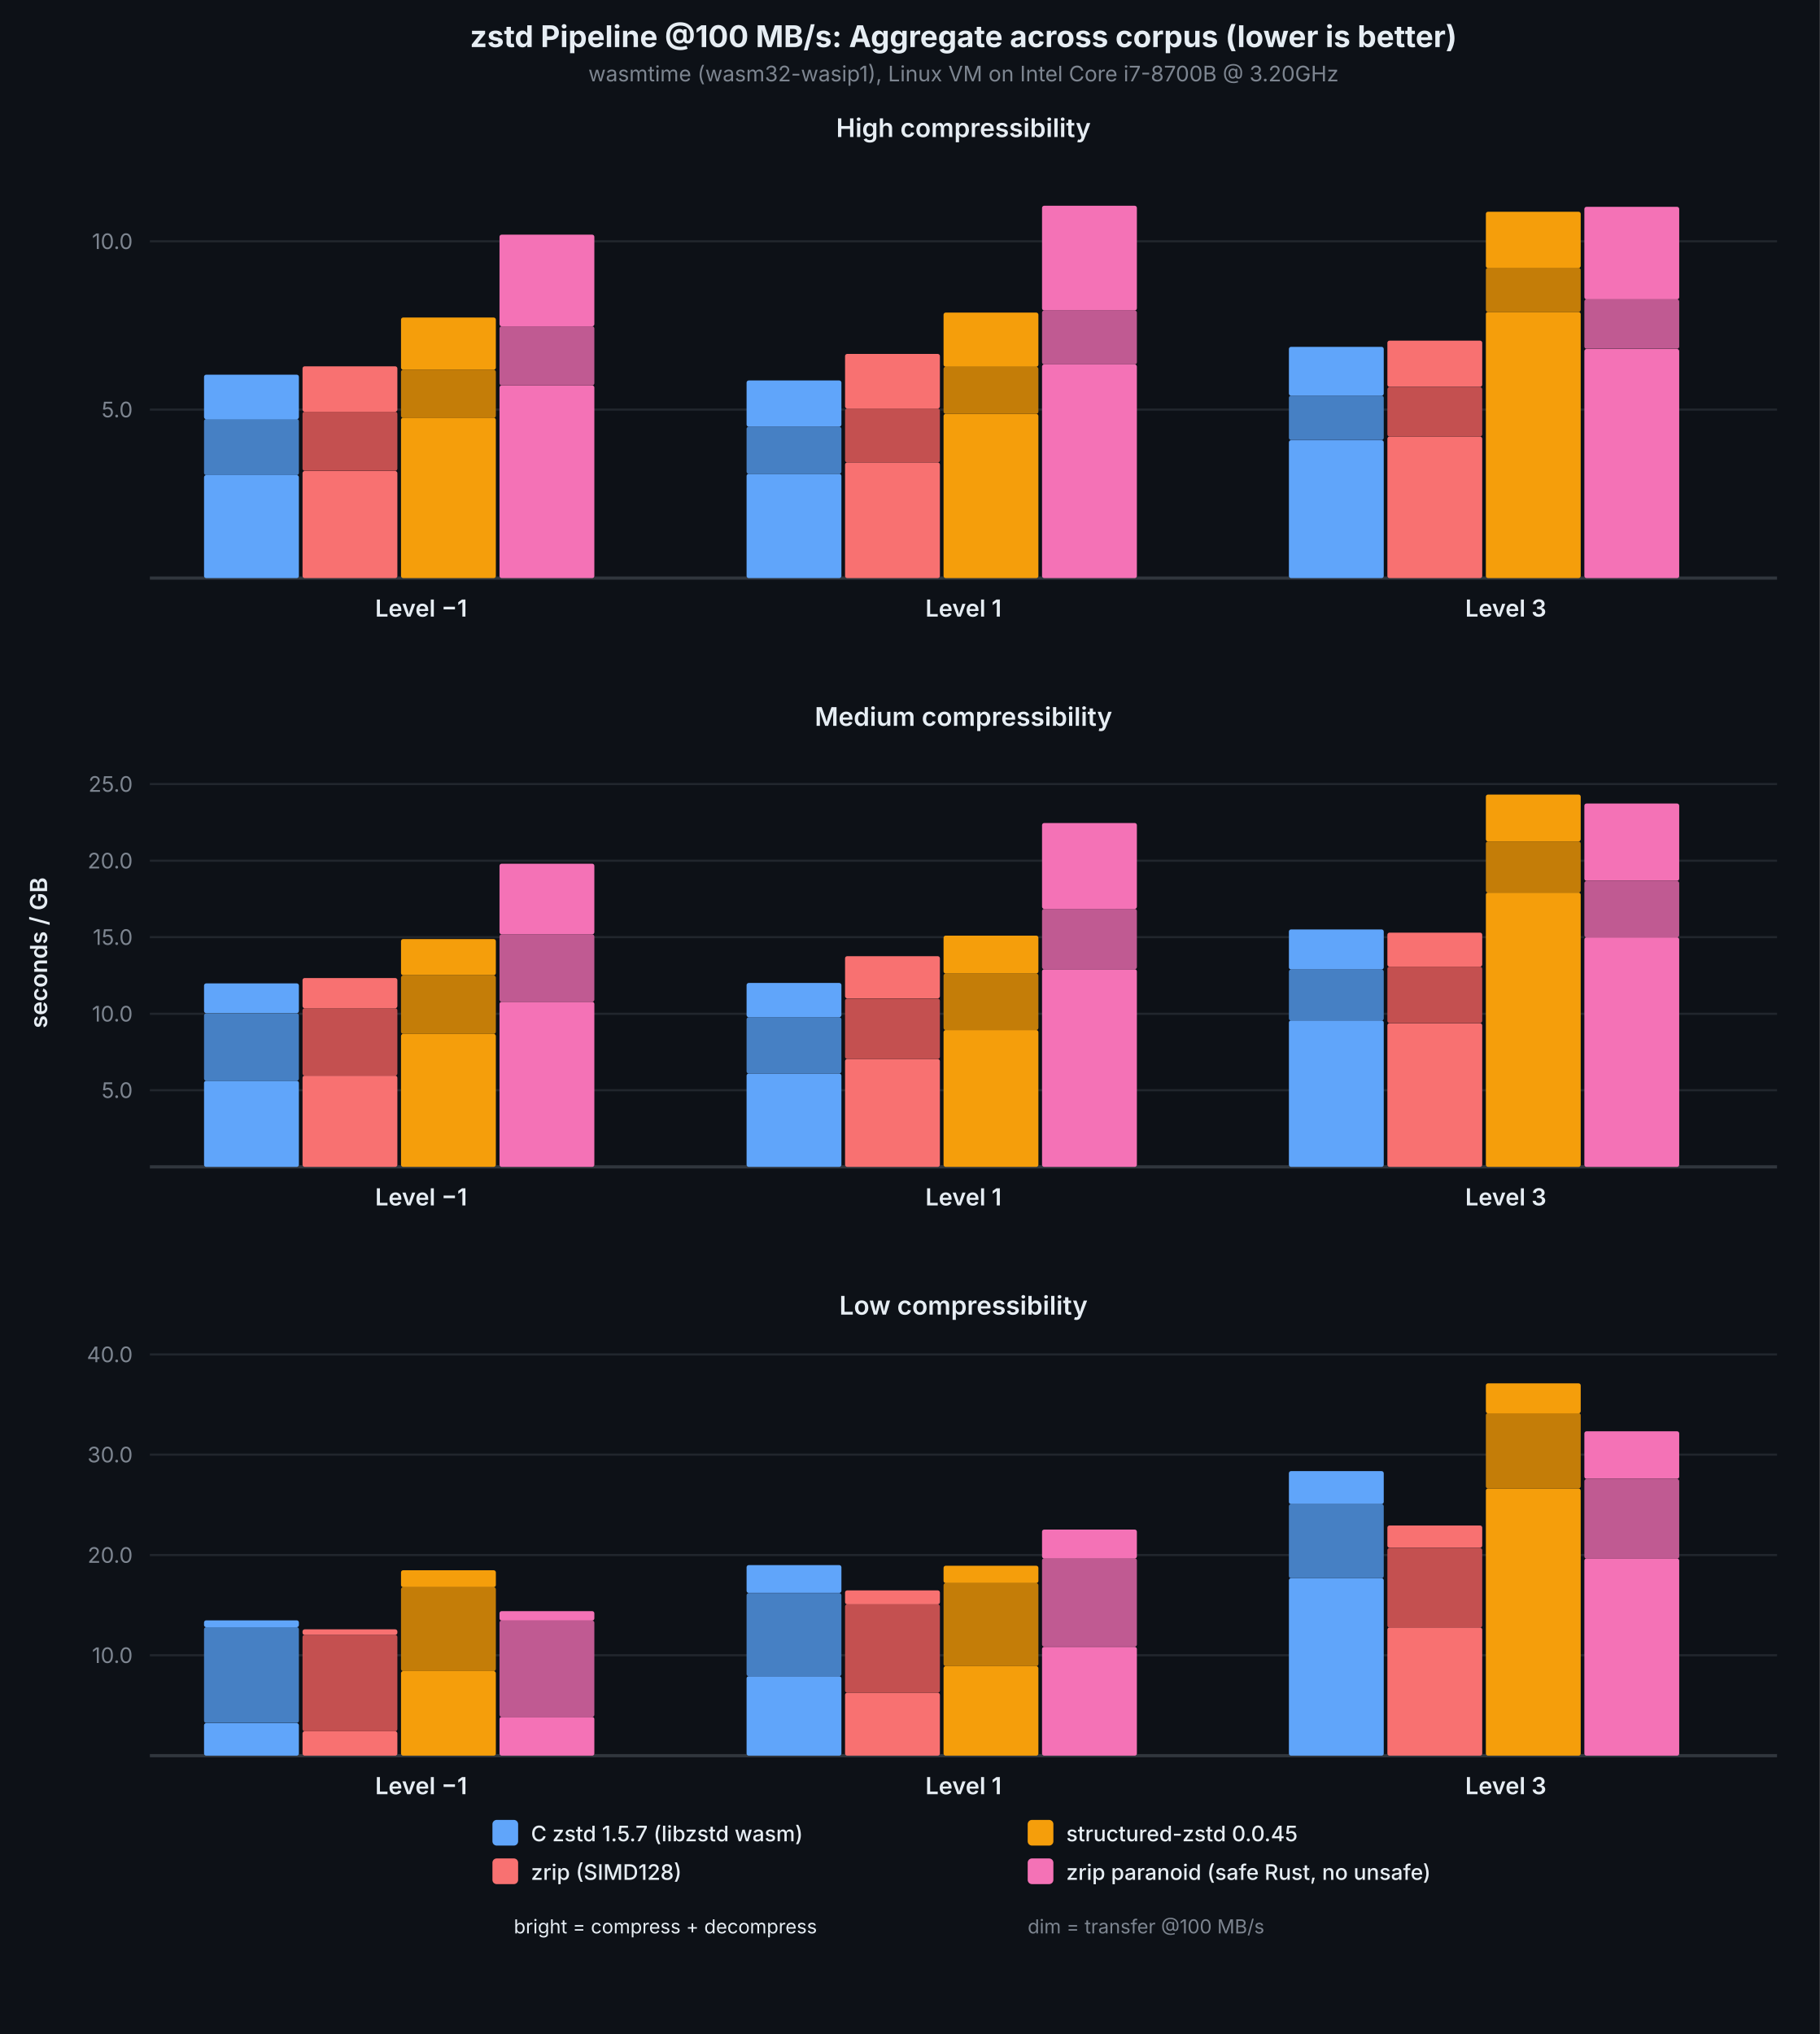
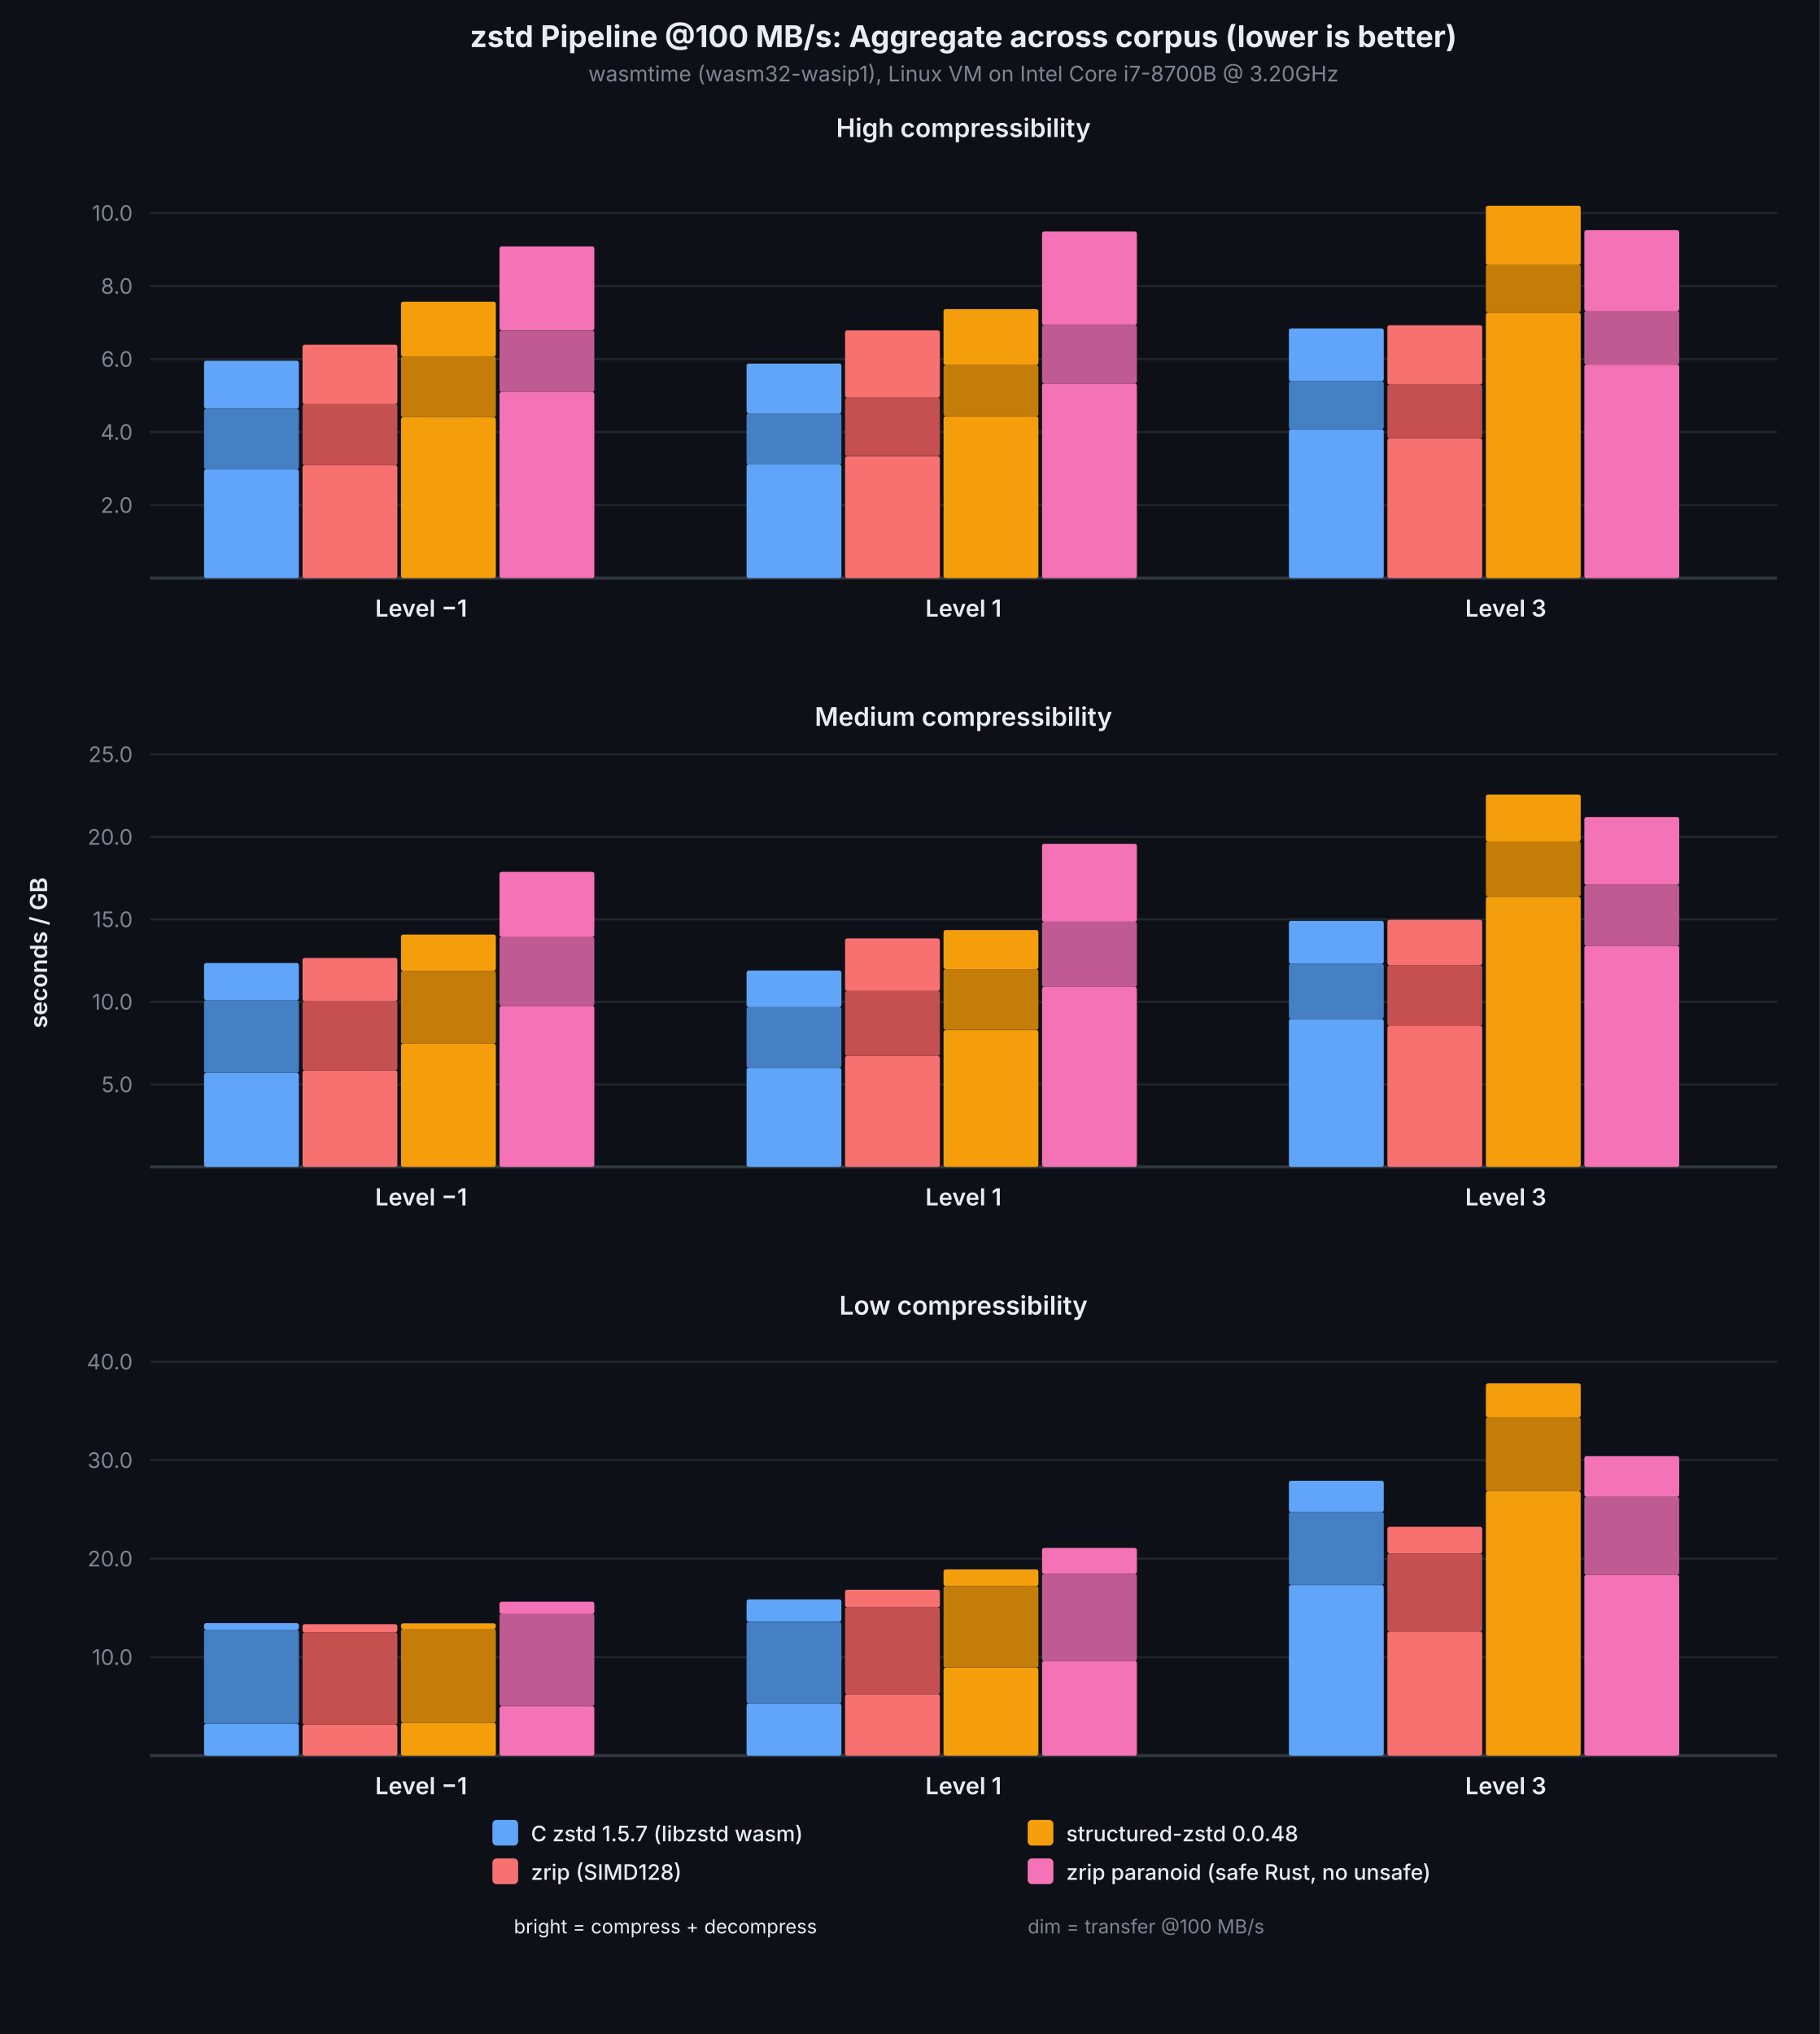
<svg xmlns="http://www.w3.org/2000/svg" viewBox="0 0 850 950" font-family="system-ui, -apple-system, sans-serif">
  <rect width="850" height="950" fill="#0d1117" />
  <text x="450.0" y="22" text-anchor="middle" fill="#e6edf3" font-size="14" font-weight="700">zstd Pipeline @100 MB/s: Aggregate across corpus (lower is better)</text>
  <text x="450.0" y="38" text-anchor="middle" fill="#7d8590" font-size="10">wasmtime (wasm32-wasip1), Linux VM on Intel Core i7-8700B @ 3.20GHz</text>
  <text x="22" y="445.0" text-anchor="middle" fill="#e6edf3" font-size="11" font-weight="600" transform="rotate(-90,22,445.0)">seconds / GB</text>
  <text x="450.0" y="64" text-anchor="middle" fill="#e6edf3" font-size="12" font-weight="600">High compressibility</text>
-   <line x1="70" y1="191.3" x2="830" y2="191.3" stroke="#21262d" stroke-width="1" />
-   <text x="62" y="191.3" text-anchor="end" dominant-baseline="middle" fill="#7d8590" font-size="10">5.0</text>
-   <line x1="70" y1="112.7" x2="830" y2="112.7" stroke="#21262d" stroke-width="1" />
-   <text x="62" y="112.7" text-anchor="end" dominant-baseline="middle" fill="#7d8590" font-size="10">10.0</text>
+   <line x1="70" y1="235.9" x2="830" y2="235.9" stroke="#21262d" stroke-width="1" />
+   <text x="62" y="235.9" text-anchor="end" dominant-baseline="middle" fill="#7d8590" font-size="10">2.0</text>
+   <line x1="70" y1="201.8" x2="830" y2="201.8" stroke="#21262d" stroke-width="1" />
+   <text x="62" y="201.8" text-anchor="end" dominant-baseline="middle" fill="#7d8590" font-size="10">4.0</text>
+   <line x1="70" y1="167.7" x2="830" y2="167.7" stroke="#21262d" stroke-width="1" />
+   <text x="62" y="167.7" text-anchor="end" dominant-baseline="middle" fill="#7d8590" font-size="10">6.0</text>
+   <line x1="70" y1="133.6" x2="830" y2="133.6" stroke="#21262d" stroke-width="1" />
+   <text x="62" y="133.6" text-anchor="end" dominant-baseline="middle" fill="#7d8590" font-size="10">8.0</text>
+   <line x1="70" y1="99.5" x2="830" y2="99.5" stroke="#21262d" stroke-width="1" />
+   <text x="62" y="99.5" text-anchor="end" dominant-baseline="middle" fill="#7d8590" font-size="10">10.0</text>
  <line x1="70" y1="270" x2="830" y2="270" stroke="#30363d" stroke-width="1.5" />
-   <rect x="95.3" y="221.9" width="44.3" height="48.1" fill="#60a5fa" rx="1" />
-   <rect x="95.3" y="195.7" width="44.3" height="26.2" fill="#4680c4" rx="1" />
-   <rect x="95.3" y="175.0" width="44.3" height="20.8" fill="#60a5fa" rx="1" />
-   <rect x="141.3" y="220.0" width="44.3" height="50.0" fill="#f87171" rx="1" />
-   <rect x="141.3" y="192.3" width="44.3" height="27.6" fill="#c45050" rx="1" />
-   <rect x="141.3" y="171.1" width="44.3" height="21.2" fill="#f87171" rx="1" />
-   <rect x="187.3" y="195.1" width="44.3" height="74.9" fill="#f59e0b" rx="1" />
-   <rect x="187.3" y="172.7" width="44.3" height="22.5" fill="#c47d08" rx="1" />
-   <rect x="187.3" y="148.3" width="44.3" height="24.4" fill="#f59e0b" rx="1" />
-   <rect x="233.3" y="180.0" width="44.3" height="90.0" fill="#f472b6" rx="1" />
-   <rect x="233.3" y="152.4" width="44.3" height="27.6" fill="#c05a92" rx="1" />
-   <rect x="233.3" y="109.6" width="44.3" height="42.8" fill="#f472b6" rx="1" />
+   <rect x="95.3" y="219.2" width="44.3" height="50.8" fill="#60a5fa" rx="1" />
+   <rect x="95.3" y="190.9" width="44.3" height="28.3" fill="#4680c4" rx="1" />
+   <rect x="95.3" y="168.5" width="44.3" height="22.3" fill="#60a5fa" rx="1" />
+   <rect x="141.3" y="217.3" width="44.3" height="52.7" fill="#f87171" rx="1" />
+   <rect x="141.3" y="188.6" width="44.3" height="28.7" fill="#c45050" rx="1" />
+   <rect x="141.3" y="161.0" width="44.3" height="27.7" fill="#f87171" rx="1" />
+   <rect x="187.3" y="194.9" width="44.3" height="75.1" fill="#f59e0b" rx="1" />
+   <rect x="187.3" y="166.5" width="44.3" height="28.4" fill="#c47d08" rx="1" />
+   <rect x="187.3" y="140.9" width="44.3" height="25.6" fill="#f59e0b" rx="1" />
+   <rect x="233.3" y="183.1" width="44.3" height="86.9" fill="#f472b6" rx="1" />
+   <rect x="233.3" y="154.4" width="44.3" height="28.7" fill="#c05a92" rx="1" />
+   <rect x="233.3" y="115.1" width="44.3" height="39.2" fill="#f472b6" rx="1" />
  <text x="196.7" y="288" text-anchor="middle" fill="#e6edf3" font-size="11" font-weight="600">Level −1</text>
-   <rect x="348.7" y="221.3" width="44.3" height="48.7" fill="#60a5fa" rx="1" />
-   <rect x="348.7" y="199.3" width="44.3" height="22.0" fill="#4680c4" rx="1" />
-   <rect x="348.7" y="177.7" width="44.3" height="21.6" fill="#60a5fa" rx="1" />
-   <rect x="394.7" y="216.0" width="44.3" height="54.0" fill="#f87171" rx="1" />
-   <rect x="394.7" y="190.8" width="44.3" height="25.2" fill="#c45050" rx="1" />
-   <rect x="394.7" y="165.3" width="44.3" height="25.5" fill="#f87171" rx="1" />
-   <rect x="440.7" y="193.3" width="44.3" height="76.7" fill="#f59e0b" rx="1" />
-   <rect x="440.7" y="171.3" width="44.3" height="22.0" fill="#c47d08" rx="1" />
-   <rect x="440.7" y="146.0" width="44.3" height="25.3" fill="#f59e0b" rx="1" />
-   <rect x="486.7" y="170.2" width="44.3" height="99.8" fill="#f472b6" rx="1" />
-   <rect x="486.7" y="145.0" width="44.3" height="25.2" fill="#c05a92" rx="1" />
-   <rect x="486.7" y="96.1" width="44.3" height="48.9" fill="#f472b6" rx="1" />
+   <rect x="348.7" y="216.9" width="44.3" height="53.1" fill="#60a5fa" rx="1" />
+   <rect x="348.7" y="193.1" width="44.3" height="23.9" fill="#4680c4" rx="1" />
+   <rect x="348.7" y="169.8" width="44.3" height="23.3" fill="#60a5fa" rx="1" />
+   <rect x="394.7" y="213.1" width="44.3" height="56.9" fill="#f87171" rx="1" />
+   <rect x="394.7" y="185.7" width="44.3" height="27.3" fill="#c45050" rx="1" />
+   <rect x="394.7" y="154.3" width="44.3" height="31.4" fill="#f87171" rx="1" />
+   <rect x="440.7" y="194.4" width="44.3" height="75.6" fill="#f59e0b" rx="1" />
+   <rect x="440.7" y="170.5" width="44.3" height="23.9" fill="#c47d08" rx="1" />
+   <rect x="440.7" y="144.4" width="44.3" height="26.1" fill="#f59e0b" rx="1" />
+   <rect x="486.7" y="179.1" width="44.3" height="90.9" fill="#f472b6" rx="1" />
+   <rect x="486.7" y="151.8" width="44.3" height="27.3" fill="#c05a92" rx="1" />
+   <rect x="486.7" y="108.1" width="44.3" height="43.7" fill="#f472b6" rx="1" />
  <text x="450.0" y="288" text-anchor="middle" fill="#e6edf3" font-size="11" font-weight="600">Level 1</text>
-   <rect x="602.0" y="205.6" width="44.3" height="64.4" fill="#60a5fa" rx="1" />
-   <rect x="602.0" y="184.8" width="44.3" height="20.7" fill="#4680c4" rx="1" />
-   <rect x="602.0" y="162.0" width="44.3" height="22.8" fill="#60a5fa" rx="1" />
-   <rect x="648.0" y="203.9" width="44.3" height="66.1" fill="#f87171" rx="1" />
-   <rect x="648.0" y="180.8" width="44.3" height="23.1" fill="#c45050" rx="1" />
-   <rect x="648.0" y="159.1" width="44.3" height="21.6" fill="#f87171" rx="1" />
-   <rect x="694.0" y="145.7" width="44.3" height="124.3" fill="#f59e0b" rx="1" />
-   <rect x="694.0" y="125.1" width="44.3" height="20.6" fill="#c47d08" rx="1" />
-   <rect x="694.0" y="98.9" width="44.3" height="26.3" fill="#f59e0b" rx="1" />
-   <rect x="740.0" y="163.0" width="44.3" height="107.0" fill="#f472b6" rx="1" />
-   <rect x="740.0" y="139.8" width="44.3" height="23.1" fill="#c05a92" rx="1" />
-   <rect x="740.0" y="96.6" width="44.3" height="43.2" fill="#f472b6" rx="1" />
+   <rect x="602.0" y="200.5" width="44.3" height="69.5" fill="#60a5fa" rx="1" />
+   <rect x="602.0" y="178.0" width="44.3" height="22.5" fill="#4680c4" rx="1" />
+   <rect x="602.0" y="153.4" width="44.3" height="24.6" fill="#60a5fa" rx="1" />
+   <rect x="648.0" y="204.7" width="44.3" height="65.3" fill="#f87171" rx="1" />
+   <rect x="648.0" y="179.6" width="44.3" height="25.1" fill="#c45050" rx="1" />
+   <rect x="648.0" y="151.9" width="44.3" height="27.7" fill="#f87171" rx="1" />
+   <rect x="694.0" y="146.0" width="44.3" height="124.0" fill="#f59e0b" rx="1" />
+   <rect x="694.0" y="123.6" width="44.3" height="22.3" fill="#c47d08" rx="1" />
+   <rect x="694.0" y="96.1" width="44.3" height="27.6" fill="#f59e0b" rx="1" />
+   <rect x="740.0" y="170.3" width="44.3" height="99.7" fill="#f472b6" rx="1" />
+   <rect x="740.0" y="145.2" width="44.3" height="25.1" fill="#c05a92" rx="1" />
+   <rect x="740.0" y="107.5" width="44.3" height="37.8" fill="#f472b6" rx="1" />
  <text x="703.3" y="288" text-anchor="middle" fill="#e6edf3" font-size="11" font-weight="600">Level 3</text>
  <text x="450.0" y="339" text-anchor="middle" fill="#e6edf3" font-size="12" font-weight="600">Medium compressibility</text>
-   <line x1="70" y1="509.2" x2="830" y2="509.2" stroke="#21262d" stroke-width="1" />
-   <text x="62" y="509.2" text-anchor="end" dominant-baseline="middle" fill="#7d8590" font-size="10">5.0</text>
-   <line x1="70" y1="473.5" x2="830" y2="473.5" stroke="#21262d" stroke-width="1" />
-   <text x="62" y="473.5" text-anchor="end" dominant-baseline="middle" fill="#7d8590" font-size="10">10.0</text>
-   <line x1="70" y1="437.7" x2="830" y2="437.7" stroke="#21262d" stroke-width="1" />
-   <text x="62" y="437.7" text-anchor="end" dominant-baseline="middle" fill="#7d8590" font-size="10">15.0</text>
-   <line x1="70" y1="402.0" x2="830" y2="402.0" stroke="#21262d" stroke-width="1" />
-   <text x="62" y="402.0" text-anchor="end" dominant-baseline="middle" fill="#7d8590" font-size="10">20.0</text>
-   <line x1="70" y1="366.2" x2="830" y2="366.2" stroke="#21262d" stroke-width="1" />
-   <text x="62" y="366.2" text-anchor="end" dominant-baseline="middle" fill="#7d8590" font-size="10">25.0</text>
+   <line x1="70" y1="506.5" x2="830" y2="506.5" stroke="#21262d" stroke-width="1" />
+   <text x="62" y="506.5" text-anchor="end" dominant-baseline="middle" fill="#7d8590" font-size="10">5.0</text>
+   <line x1="70" y1="467.9" x2="830" y2="467.9" stroke="#21262d" stroke-width="1" />
+   <text x="62" y="467.9" text-anchor="end" dominant-baseline="middle" fill="#7d8590" font-size="10">10.0</text>
+   <line x1="70" y1="429.4" x2="830" y2="429.4" stroke="#21262d" stroke-width="1" />
+   <text x="62" y="429.4" text-anchor="end" dominant-baseline="middle" fill="#7d8590" font-size="10">15.0</text>
+   <line x1="70" y1="390.9" x2="830" y2="390.9" stroke="#21262d" stroke-width="1" />
+   <text x="62" y="390.9" text-anchor="end" dominant-baseline="middle" fill="#7d8590" font-size="10">20.0</text>
+   <line x1="70" y1="352.3" x2="830" y2="352.3" stroke="#21262d" stroke-width="1" />
+   <text x="62" y="352.3" text-anchor="end" dominant-baseline="middle" fill="#7d8590" font-size="10">25.0</text>
  <line x1="70" y1="545" x2="830" y2="545" stroke="#30363d" stroke-width="1.5" />
-   <rect x="95.3" y="504.8" width="44.3" height="40.2" fill="#60a5fa" rx="1" />
-   <rect x="95.3" y="473.3" width="44.3" height="31.5" fill="#4680c4" rx="1" />
-   <rect x="95.3" y="459.3" width="44.3" height="13.9" fill="#60a5fa" rx="1" />
-   <rect x="141.3" y="502.4" width="44.3" height="42.6" fill="#f87171" rx="1" />
-   <rect x="141.3" y="470.9" width="44.3" height="31.5" fill="#c45050" rx="1" />
-   <rect x="141.3" y="456.8" width="44.3" height="14.1" fill="#f87171" rx="1" />
-   <rect x="187.3" y="482.9" width="44.3" height="62.1" fill="#f59e0b" rx="1" />
-   <rect x="187.3" y="455.6" width="44.3" height="27.3" fill="#c47d08" rx="1" />
-   <rect x="187.3" y="438.6" width="44.3" height="16.9" fill="#f59e0b" rx="1" />
-   <rect x="233.3" y="467.9" width="44.3" height="77.1" fill="#f472b6" rx="1" />
-   <rect x="233.3" y="436.4" width="44.3" height="31.5" fill="#c05a92" rx="1" />
-   <rect x="233.3" y="403.4" width="44.3" height="33.0" fill="#f472b6" rx="1" />
+   <rect x="95.3" y="501.1" width="44.3" height="43.9" fill="#60a5fa" rx="1" />
+   <rect x="95.3" y="467.1" width="44.3" height="34.0" fill="#4680c4" rx="1" />
+   <rect x="95.3" y="449.8" width="44.3" height="17.3" fill="#60a5fa" rx="1" />
+   <rect x="141.3" y="499.9" width="44.3" height="45.1" fill="#f87171" rx="1" />
+   <rect x="141.3" y="467.6" width="44.3" height="32.3" fill="#c45050" rx="1" />
+   <rect x="141.3" y="447.4" width="44.3" height="20.2" fill="#f87171" rx="1" />
+   <rect x="187.3" y="487.5" width="44.3" height="57.5" fill="#f59e0b" rx="1" />
+   <rect x="187.3" y="453.4" width="44.3" height="34.1" fill="#c47d08" rx="1" />
+   <rect x="187.3" y="436.5" width="44.3" height="16.9" fill="#f59e0b" rx="1" />
+   <rect x="233.3" y="469.8" width="44.3" height="75.2" fill="#f472b6" rx="1" />
+   <rect x="233.3" y="437.5" width="44.3" height="32.3" fill="#c05a92" rx="1" />
+   <rect x="233.3" y="407.2" width="44.3" height="30.4" fill="#f472b6" rx="1" />
  <text x="196.7" y="563" text-anchor="middle" fill="#e6edf3" font-size="11" font-weight="600">Level −1</text>
-   <rect x="348.7" y="501.4" width="44.3" height="43.6" fill="#60a5fa" rx="1" />
-   <rect x="348.7" y="475.1" width="44.3" height="26.3" fill="#4680c4" rx="1" />
-   <rect x="348.7" y="459.1" width="44.3" height="16.0" fill="#60a5fa" rx="1" />
-   <rect x="394.7" y="494.6" width="44.3" height="50.4" fill="#f87171" rx="1" />
-   <rect x="394.7" y="466.4" width="44.3" height="28.2" fill="#c45050" rx="1" />
-   <rect x="394.7" y="446.6" width="44.3" height="19.7" fill="#f87171" rx="1" />
+   <rect x="348.7" y="498.7" width="44.3" height="46.3" fill="#60a5fa" rx="1" />
+   <rect x="348.7" y="470.4" width="44.3" height="28.3" fill="#4680c4" rx="1" />
+   <rect x="348.7" y="453.3" width="44.3" height="17.1" fill="#60a5fa" rx="1" />
+   <rect x="394.7" y="493.2" width="44.3" height="51.8" fill="#f87171" rx="1" />
+   <rect x="394.7" y="462.8" width="44.3" height="30.4" fill="#c45050" rx="1" />
+   <rect x="394.7" y="438.3" width="44.3" height="24.5" fill="#f87171" rx="1" />
  <rect x="440.7" y="481.1" width="44.3" height="63.9" fill="#f59e0b" rx="1" />
-   <rect x="440.7" y="454.7" width="44.3" height="26.4" fill="#c47d08" rx="1" />
-   <rect x="440.7" y="437.0" width="44.3" height="17.7" fill="#f59e0b" rx="1" />
-   <rect x="486.7" y="452.7" width="44.3" height="92.3" fill="#f472b6" rx="1" />
-   <rect x="486.7" y="424.5" width="44.3" height="28.2" fill="#c05a92" rx="1" />
-   <rect x="486.7" y="384.4" width="44.3" height="40.1" fill="#f472b6" rx="1" />
+   <rect x="440.7" y="452.6" width="44.3" height="28.4" fill="#c47d08" rx="1" />
+   <rect x="440.7" y="434.4" width="44.3" height="18.2" fill="#f59e0b" rx="1" />
+   <rect x="486.7" y="460.9" width="44.3" height="84.1" fill="#f472b6" rx="1" />
+   <rect x="486.7" y="430.5" width="44.3" height="30.4" fill="#c05a92" rx="1" />
+   <rect x="486.7" y="394.1" width="44.3" height="36.4" fill="#f472b6" rx="1" />
  <text x="450.0" y="563" text-anchor="middle" fill="#e6edf3" font-size="11" font-weight="600">Level 1</text>
-   <rect x="602.0" y="476.6" width="44.3" height="68.4" fill="#60a5fa" rx="1" />
-   <rect x="602.0" y="452.8" width="44.3" height="23.9" fill="#4680c4" rx="1" />
-   <rect x="602.0" y="434.1" width="44.3" height="18.7" fill="#60a5fa" rx="1" />
-   <rect x="648.0" y="477.9" width="44.3" height="67.1" fill="#f87171" rx="1" />
-   <rect x="648.0" y="451.5" width="44.3" height="26.3" fill="#c45050" rx="1" />
-   <rect x="648.0" y="435.6" width="44.3" height="15.9" fill="#f87171" rx="1" />
-   <rect x="694.0" y="416.9" width="44.3" height="128.1" fill="#f59e0b" rx="1" />
-   <rect x="694.0" y="393.0" width="44.3" height="23.9" fill="#c47d08" rx="1" />
+   <rect x="602.0" y="475.9" width="44.3" height="69.1" fill="#60a5fa" rx="1" />
+   <rect x="602.0" y="450.1" width="44.3" height="25.7" fill="#4680c4" rx="1" />
+   <rect x="602.0" y="430.1" width="44.3" height="20.0" fill="#60a5fa" rx="1" />
+   <rect x="648.0" y="479.1" width="44.3" height="65.9" fill="#f87171" rx="1" />
+   <rect x="648.0" y="450.8" width="44.3" height="28.4" fill="#c45050" rx="1" />
+   <rect x="648.0" y="429.6" width="44.3" height="21.2" fill="#f87171" rx="1" />
+   <rect x="694.0" y="418.8" width="44.3" height="126.2" fill="#f59e0b" rx="1" />
+   <rect x="694.0" y="392.9" width="44.3" height="25.8" fill="#c47d08" rx="1" />
  <rect x="694.0" y="371.1" width="44.3" height="21.9" fill="#f59e0b" rx="1" />
-   <rect x="740.0" y="437.8" width="44.3" height="107.2" fill="#f472b6" rx="1" />
-   <rect x="740.0" y="411.5" width="44.3" height="26.3" fill="#c05a92" rx="1" />
-   <rect x="740.0" y="375.3" width="44.3" height="36.1" fill="#f472b6" rx="1" />
+   <rect x="740.0" y="441.7" width="44.3" height="103.3" fill="#f472b6" rx="1" />
+   <rect x="740.0" y="413.4" width="44.3" height="28.4" fill="#c05a92" rx="1" />
+   <rect x="740.0" y="381.6" width="44.3" height="31.7" fill="#f472b6" rx="1" />
  <text x="703.3" y="563" text-anchor="middle" fill="#e6edf3" font-size="11" font-weight="600">Level 3</text>
  <text x="450.0" y="614" text-anchor="middle" fill="#e6edf3" font-size="12" font-weight="600">Low compressibility</text>
-   <line x1="70" y1="773.1" x2="830" y2="773.1" stroke="#21262d" stroke-width="1" />
-   <text x="62" y="773.1" text-anchor="end" dominant-baseline="middle" fill="#7d8590" font-size="10">10.0</text>
-   <line x1="70" y1="726.3" x2="830" y2="726.3" stroke="#21262d" stroke-width="1" />
-   <text x="62" y="726.3" text-anchor="end" dominant-baseline="middle" fill="#7d8590" font-size="10">20.0</text>
-   <line x1="70" y1="679.4" x2="830" y2="679.4" stroke="#21262d" stroke-width="1" />
-   <text x="62" y="679.4" text-anchor="end" dominant-baseline="middle" fill="#7d8590" font-size="10">30.0</text>
-   <line x1="70" y1="632.6" x2="830" y2="632.6" stroke="#21262d" stroke-width="1" />
-   <text x="62" y="632.6" text-anchor="end" dominant-baseline="middle" fill="#7d8590" font-size="10">40.0</text>
+   <line x1="70" y1="774.0" x2="830" y2="774.0" stroke="#21262d" stroke-width="1" />
+   <text x="62" y="774.0" text-anchor="end" dominant-baseline="middle" fill="#7d8590" font-size="10">10.0</text>
+   <line x1="70" y1="728.0" x2="830" y2="728.0" stroke="#21262d" stroke-width="1" />
+   <text x="62" y="728.0" text-anchor="end" dominant-baseline="middle" fill="#7d8590" font-size="10">20.0</text>
+   <line x1="70" y1="682.0" x2="830" y2="682.0" stroke="#21262d" stroke-width="1" />
+   <text x="62" y="682.0" text-anchor="end" dominant-baseline="middle" fill="#7d8590" font-size="10">30.0</text>
+   <line x1="70" y1="636.0" x2="830" y2="636.0" stroke="#21262d" stroke-width="1" />
+   <text x="62" y="636.0" text-anchor="end" dominant-baseline="middle" fill="#7d8590" font-size="10">40.0</text>
  <line x1="70" y1="820" x2="830" y2="820" stroke="#30363d" stroke-width="1.5" />
-   <rect x="95.3" y="804.8" width="44.3" height="15.2" fill="#60a5fa" rx="1" />
-   <rect x="95.3" y="760.0" width="44.3" height="44.7" fill="#4680c4" rx="1" />
-   <rect x="95.3" y="756.8" width="44.3" height="3.2" fill="#60a5fa" rx="1" />
-   <rect x="141.3" y="808.6" width="44.3" height="11.4" fill="#f87171" rx="1" />
-   <rect x="141.3" y="763.6" width="44.3" height="45.0" fill="#c45050" rx="1" />
-   <rect x="141.3" y="761.0" width="44.3" height="2.6" fill="#f87171" rx="1" />
-   <rect x="187.3" y="780.5" width="44.3" height="39.5" fill="#f59e0b" rx="1" />
-   <rect x="187.3" y="741.3" width="44.3" height="39.2" fill="#c47d08" rx="1" />
-   <rect x="187.3" y="733.4" width="44.3" height="7.9" fill="#f59e0b" rx="1" />
-   <rect x="233.3" y="801.9" width="44.3" height="18.1" fill="#f472b6" rx="1" />
-   <rect x="233.3" y="756.9" width="44.3" height="45.0" fill="#c05a92" rx="1" />
-   <rect x="233.3" y="752.5" width="44.3" height="4.4" fill="#f472b6" rx="1" />
+   <rect x="95.3" y="805.1" width="44.3" height="14.9" fill="#60a5fa" rx="1" />
+   <rect x="95.3" y="761.2" width="44.3" height="43.9" fill="#4680c4" rx="1" />
+   <rect x="95.3" y="758.1" width="44.3" height="3.1" fill="#60a5fa" rx="1" />
+   <rect x="141.3" y="805.5" width="44.3" height="14.5" fill="#f87171" rx="1" />
+   <rect x="141.3" y="762.4" width="44.3" height="43.1" fill="#c45050" rx="1" />
+   <rect x="141.3" y="758.6" width="44.3" height="3.8" fill="#f87171" rx="1" />
+   <rect x="187.3" y="804.6" width="44.3" height="15.4" fill="#f59e0b" rx="1" />
+   <rect x="187.3" y="760.7" width="44.3" height="43.9" fill="#c47d08" rx="1" />
+   <rect x="187.3" y="758.2" width="44.3" height="2.6" fill="#f59e0b" rx="1" />
+   <rect x="233.3" y="796.9" width="44.3" height="23.1" fill="#f472b6" rx="1" />
+   <rect x="233.3" y="753.7" width="44.3" height="43.1" fill="#c05a92" rx="1" />
+   <rect x="233.3" y="748.1" width="44.3" height="5.7" fill="#f472b6" rx="1" />
  <text x="196.7" y="838" text-anchor="middle" fill="#e6edf3" font-size="11" font-weight="600">Level −1</text>
-   <rect x="348.7" y="782.9" width="44.3" height="37.1" fill="#60a5fa" rx="1" />
-   <rect x="348.7" y="744.1" width="44.3" height="38.8" fill="#4680c4" rx="1" />
-   <rect x="348.7" y="731.0" width="44.3" height="13.0" fill="#60a5fa" rx="1" />
-   <rect x="394.7" y="790.6" width="44.3" height="29.4" fill="#f87171" rx="1" />
-   <rect x="394.7" y="749.3" width="44.3" height="41.3" fill="#c45050" rx="1" />
-   <rect x="394.7" y="742.8" width="44.3" height="6.5" fill="#f87171" rx="1" />
-   <rect x="440.7" y="778.2" width="44.3" height="41.8" fill="#f59e0b" rx="1" />
-   <rect x="440.7" y="739.4" width="44.3" height="38.8" fill="#c47d08" rx="1" />
-   <rect x="440.7" y="731.3" width="44.3" height="8.1" fill="#f59e0b" rx="1" />
-   <rect x="486.7" y="769.2" width="44.3" height="50.8" fill="#f472b6" rx="1" />
-   <rect x="486.7" y="727.8" width="44.3" height="41.3" fill="#c05a92" rx="1" />
-   <rect x="486.7" y="714.4" width="44.3" height="13.5" fill="#f472b6" rx="1" />
+   <rect x="348.7" y="795.6" width="44.3" height="24.4" fill="#60a5fa" rx="1" />
+   <rect x="348.7" y="757.5" width="44.3" height="38.1" fill="#4680c4" rx="1" />
+   <rect x="348.7" y="747.0" width="44.3" height="10.4" fill="#60a5fa" rx="1" />
+   <rect x="394.7" y="791.3" width="44.3" height="28.7" fill="#f87171" rx="1" />
+   <rect x="394.7" y="750.7" width="44.3" height="40.6" fill="#c45050" rx="1" />
+   <rect x="394.7" y="742.5" width="44.3" height="8.2" fill="#f87171" rx="1" />
+   <rect x="440.7" y="778.9" width="44.3" height="41.1" fill="#f59e0b" rx="1" />
+   <rect x="440.7" y="740.8" width="44.3" height="38.1" fill="#c47d08" rx="1" />
+   <rect x="440.7" y="733.0" width="44.3" height="7.8" fill="#f59e0b" rx="1" />
+   <rect x="486.7" y="775.7" width="44.3" height="44.3" fill="#f472b6" rx="1" />
+   <rect x="486.7" y="735.1" width="44.3" height="40.6" fill="#c05a92" rx="1" />
+   <rect x="486.7" y="723.0" width="44.3" height="12.1" fill="#f472b6" rx="1" />
  <text x="450.0" y="838" text-anchor="middle" fill="#e6edf3" font-size="11" font-weight="600">Level 1</text>
-   <rect x="602.0" y="737.1" width="44.3" height="82.9" fill="#60a5fa" rx="1" />
-   <rect x="602.0" y="702.5" width="44.3" height="34.6" fill="#4680c4" rx="1" />
-   <rect x="602.0" y="687.1" width="44.3" height="15.4" fill="#60a5fa" rx="1" />
-   <rect x="648.0" y="760.1" width="44.3" height="59.9" fill="#f87171" rx="1" />
-   <rect x="648.0" y="723.0" width="44.3" height="37.2" fill="#c45050" rx="1" />
-   <rect x="648.0" y="712.5" width="44.3" height="10.4" fill="#f87171" rx="1" />
-   <rect x="694.0" y="695.2" width="44.3" height="124.8" fill="#f59e0b" rx="1" />
-   <rect x="694.0" y="660.0" width="44.3" height="35.2" fill="#c47d08" rx="1" />
-   <rect x="694.0" y="646.1" width="44.3" height="14.0" fill="#f59e0b" rx="1" />
-   <rect x="740.0" y="727.9" width="44.3" height="92.1" fill="#f472b6" rx="1" />
-   <rect x="740.0" y="690.8" width="44.3" height="37.2" fill="#c05a92" rx="1" />
-   <rect x="740.0" y="668.5" width="44.3" height="22.2" fill="#f472b6" rx="1" />
+   <rect x="602.0" y="740.3" width="44.3" height="79.7" fill="#60a5fa" rx="1" />
+   <rect x="602.0" y="706.2" width="44.3" height="34.0" fill="#4680c4" rx="1" />
+   <rect x="602.0" y="691.6" width="44.3" height="14.6" fill="#60a5fa" rx="1" />
+   <rect x="648.0" y="762.0" width="44.3" height="58.0" fill="#f87171" rx="1" />
+   <rect x="648.0" y="725.5" width="44.3" height="36.5" fill="#c45050" rx="1" />
+   <rect x="648.0" y="713.1" width="44.3" height="12.4" fill="#f87171" rx="1" />
+   <rect x="694.0" y="696.5" width="44.3" height="123.5" fill="#f59e0b" rx="1" />
+   <rect x="694.0" y="662.0" width="44.3" height="34.5" fill="#c47d08" rx="1" />
+   <rect x="694.0" y="646.1" width="44.3" height="15.9" fill="#f59e0b" rx="1" />
+   <rect x="740.0" y="735.6" width="44.3" height="84.4" fill="#f472b6" rx="1" />
+   <rect x="740.0" y="699.1" width="44.3" height="36.5" fill="#c05a92" rx="1" />
+   <rect x="740.0" y="680.1" width="44.3" height="19.0" fill="#f472b6" rx="1" />
  <text x="703.3" y="838" text-anchor="middle" fill="#e6edf3" font-size="11" font-weight="600">Level 3</text>
  <rect x="230" y="850" width="12" height="12" fill="#60a5fa" rx="2" />
  <text x="248" y="860" fill="#e6edf3" font-size="10" font-weight="500">C zstd 1.5.7 (libzstd wasm)</text>
  <rect x="230" y="868" width="12" height="12" fill="#f87171" rx="2" />
  <text x="248" y="878" fill="#e6edf3" font-size="10" font-weight="500">zrip (SIMD128)</text>
  <rect x="480" y="850" width="12" height="12" fill="#f59e0b" rx="2" />
-   <text x="498" y="860" fill="#e6edf3" font-size="10" font-weight="500">structured-zstd 0.0.45</text>
+   <text x="498" y="860" fill="#e6edf3" font-size="10" font-weight="500">structured-zstd 0.0.48</text>
  <rect x="480" y="868" width="12" height="12" fill="#f472b6" rx="2" />
  <text x="498" y="878" fill="#e6edf3" font-size="10" font-weight="500">zrip paranoid (safe Rust, no unsafe)</text>
  <text x="240" y="903" fill="#e6edf3" font-size="9">bright = compress + decompress</text>
  <text x="480" y="903" fill="#7d8590" font-size="9">dim = transfer @100 MB/s</text>
</svg>
